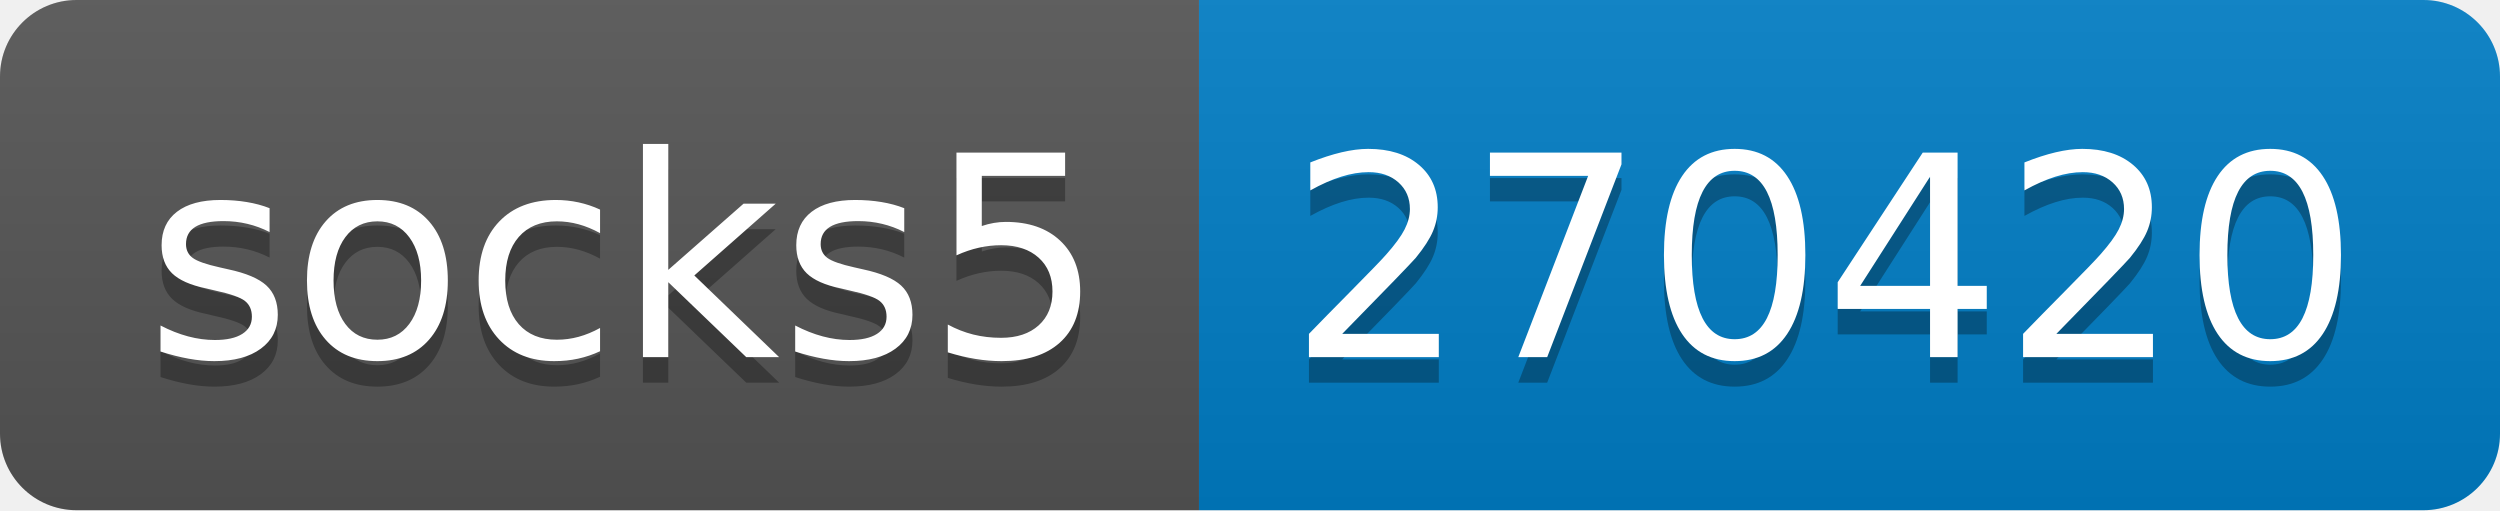
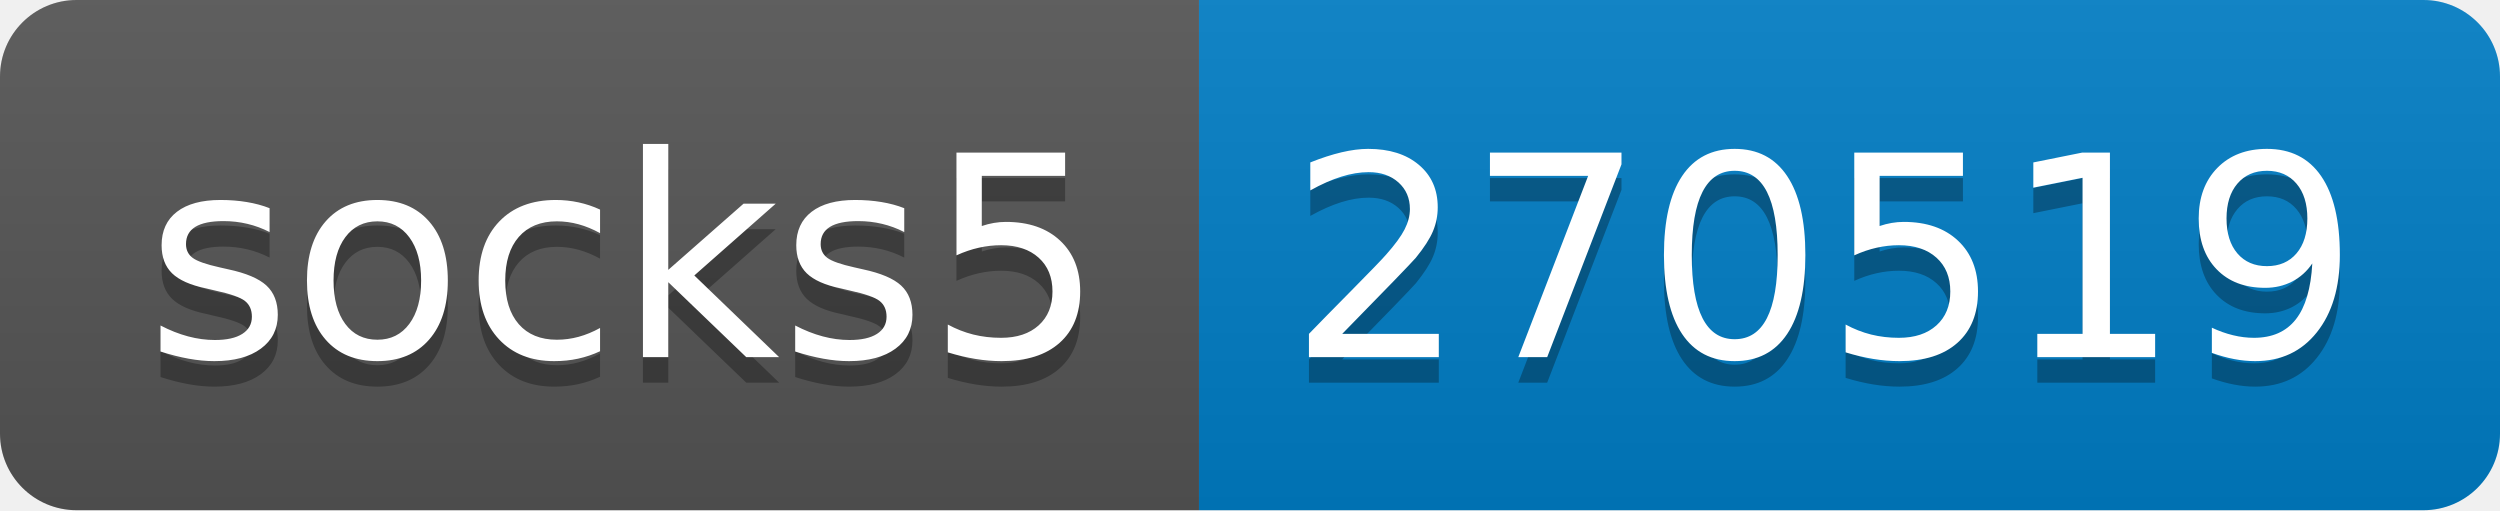
- <svg xmlns="http://www.w3.org/2000/svg" width="98" height="20" role="img" aria-label="socks5: 270420">
+ <svg xmlns="http://www.w3.org/2000/svg" width="98" height="20" role="img" aria-label="socks5: 270519">
  <linearGradient id="s" x2="0" y2="100%">
    <stop offset="0" stop-color="#bbb" stop-opacity=".1" />
    <stop offset="1" stop-opacity=".1" />
  </linearGradient>
  <clipPath id="r">
    <rect width="98" height="20" rx="3" fill="#fff" />
  </clipPath>
  <g clip-path="url(#r)">
    <rect width="47" height="20" fill="#555" />
    <rect x="47" width="51" height="20" fill="#007ec6" />
    <rect width="98" height="20" fill="url(#s)" />
  </g>
  <g fill="#fff" text-anchor="middle" font-family="Verdana,Geneva,DejaVu Sans,sans-serif" text-rendering="geometricPrecision" font-size="110">
    <text aria-hidden="true" x="245" y="150" fill="#010101" fill-opacity=".3" transform="scale(.1)" textLength="370">socks5</text>
    <text x="245" y="140" transform="scale(.1)" fill="#fff" textLength="370">socks5</text>
-     <text aria-hidden="true" x="715" y="150" fill="#010101" fill-opacity=".3" transform="scale(.1)" textLength="410">270420</text>
-     <text x="715" y="140" transform="scale(.1)" fill="#fff" textLength="410">270420</text>
+     <text aria-hidden="true" x="715" y="150" fill="#010101" fill-opacity=".3" transform="scale(.1)" textLength="410">270519</text>
+     <text x="715" y="140" transform="scale(.1)" fill="#fff" textLength="410">270519</text>
  </g>
</svg>
